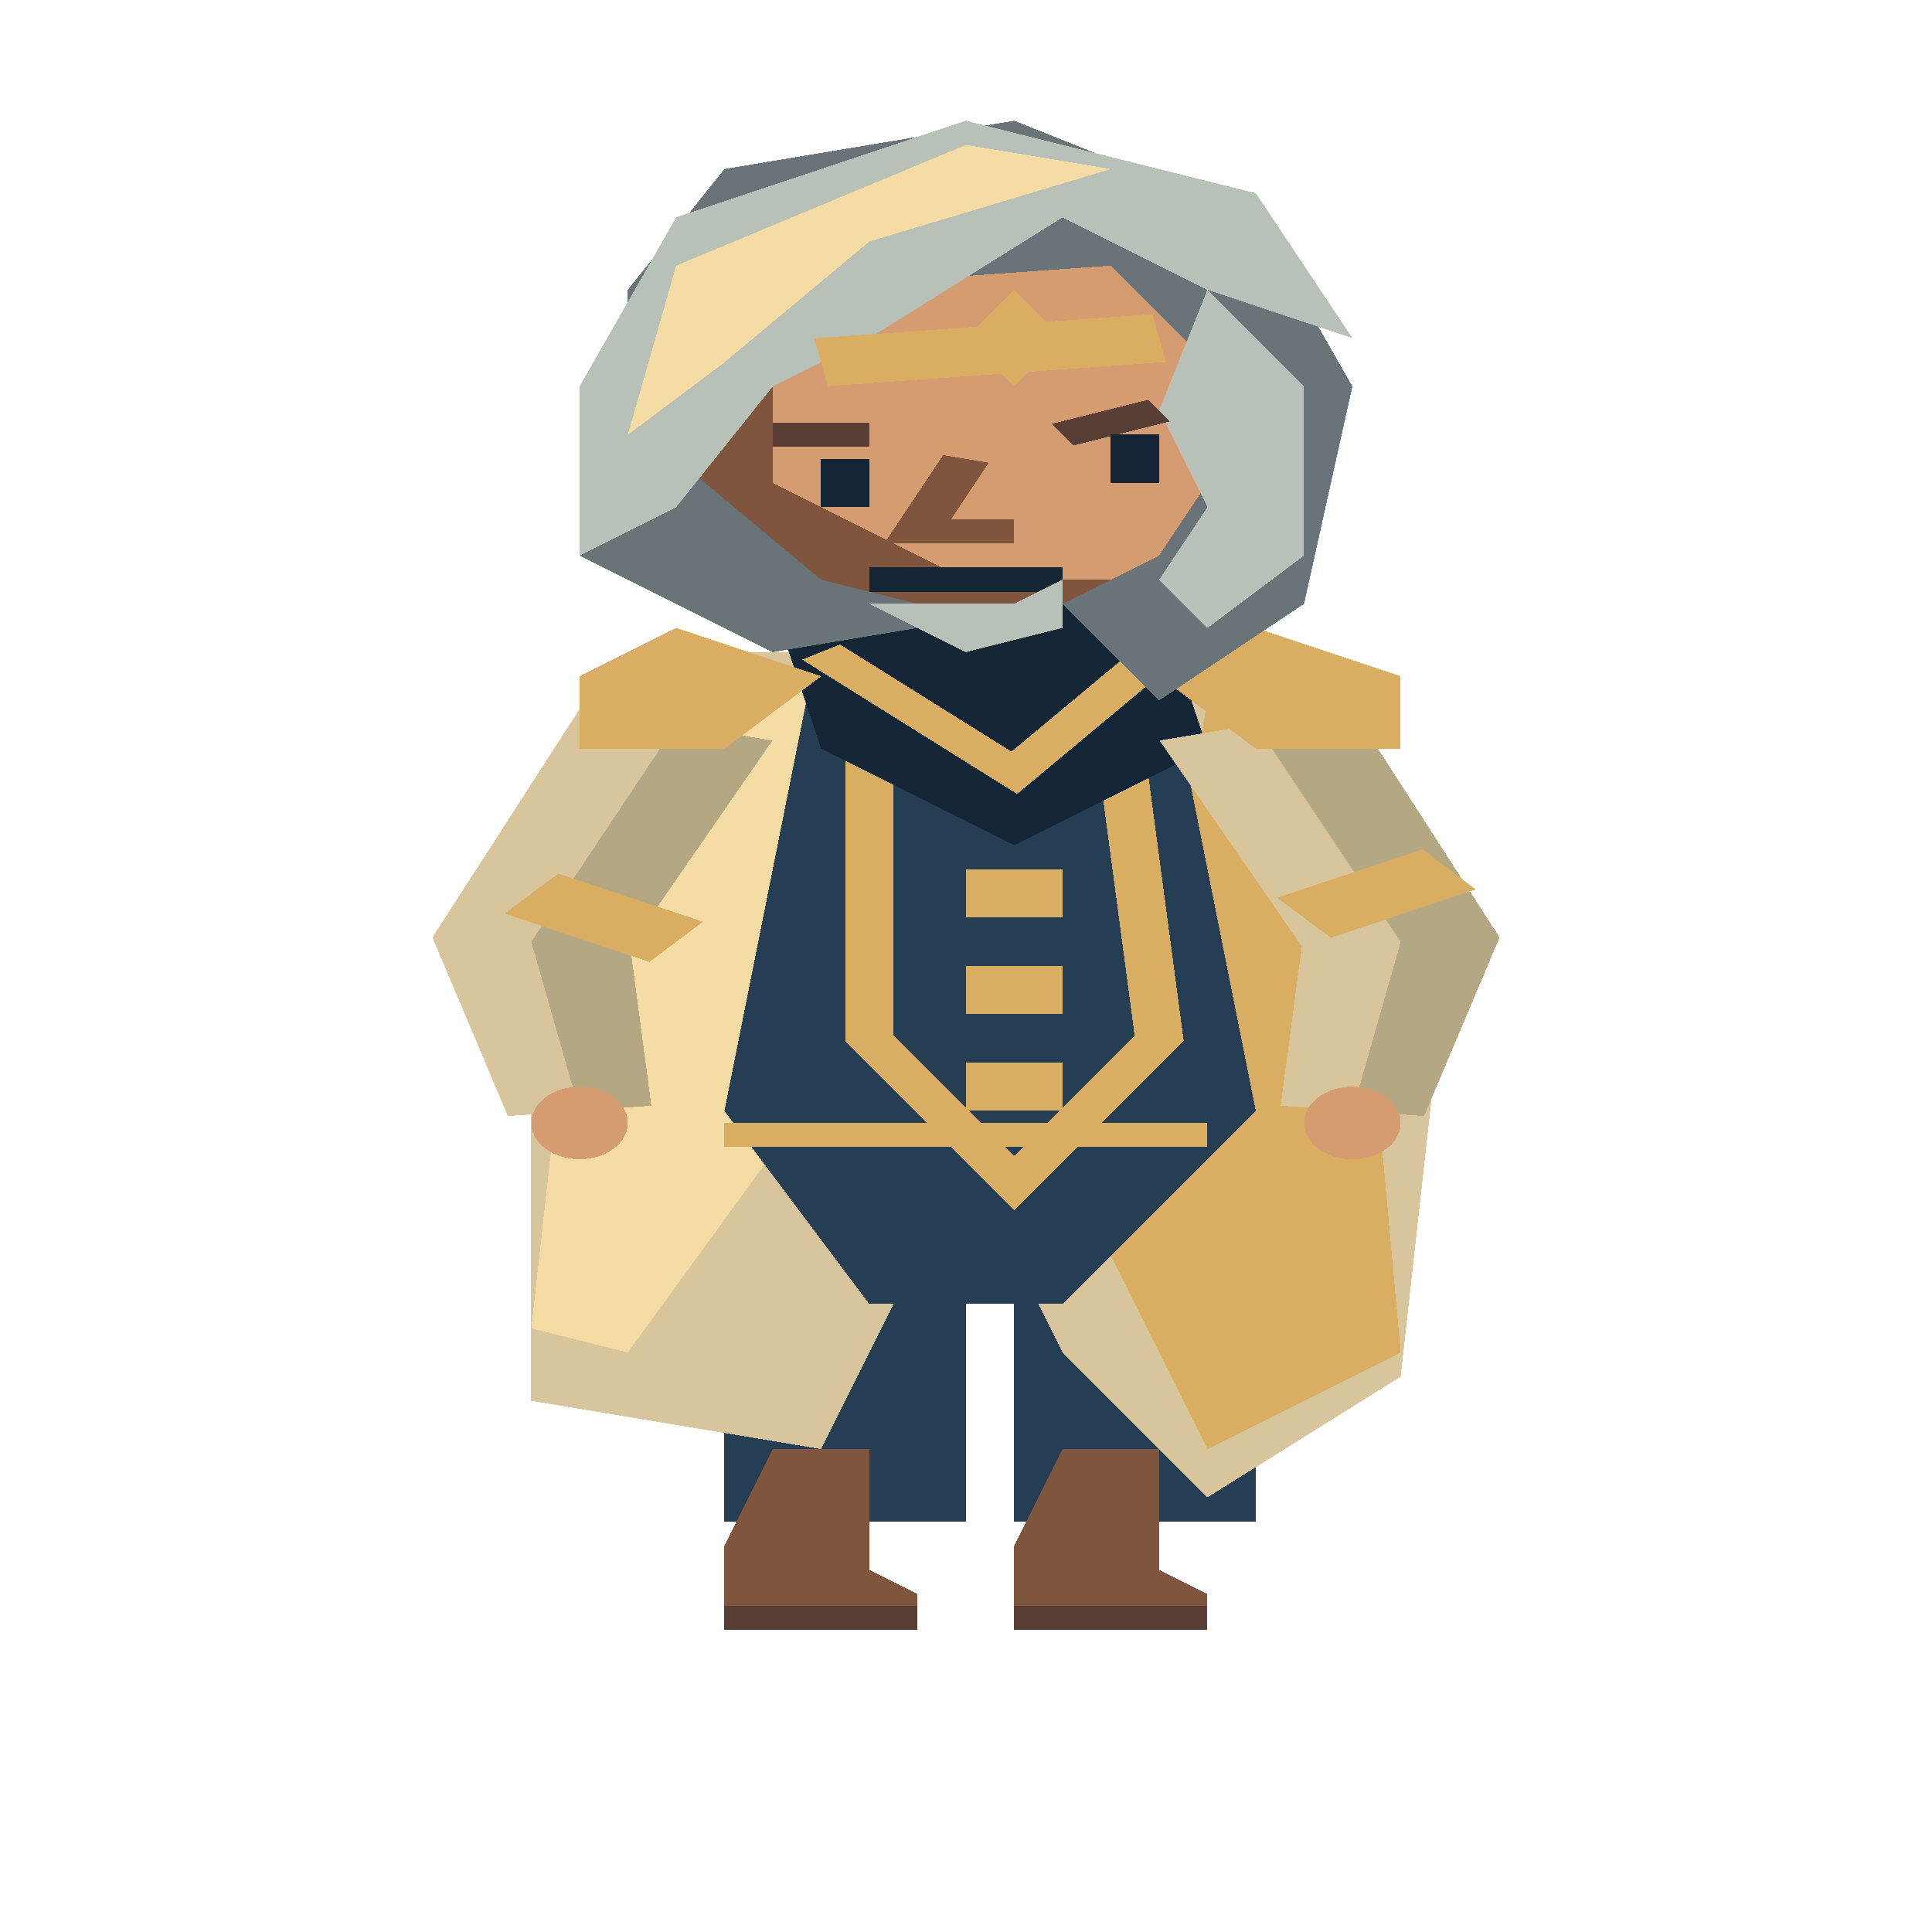
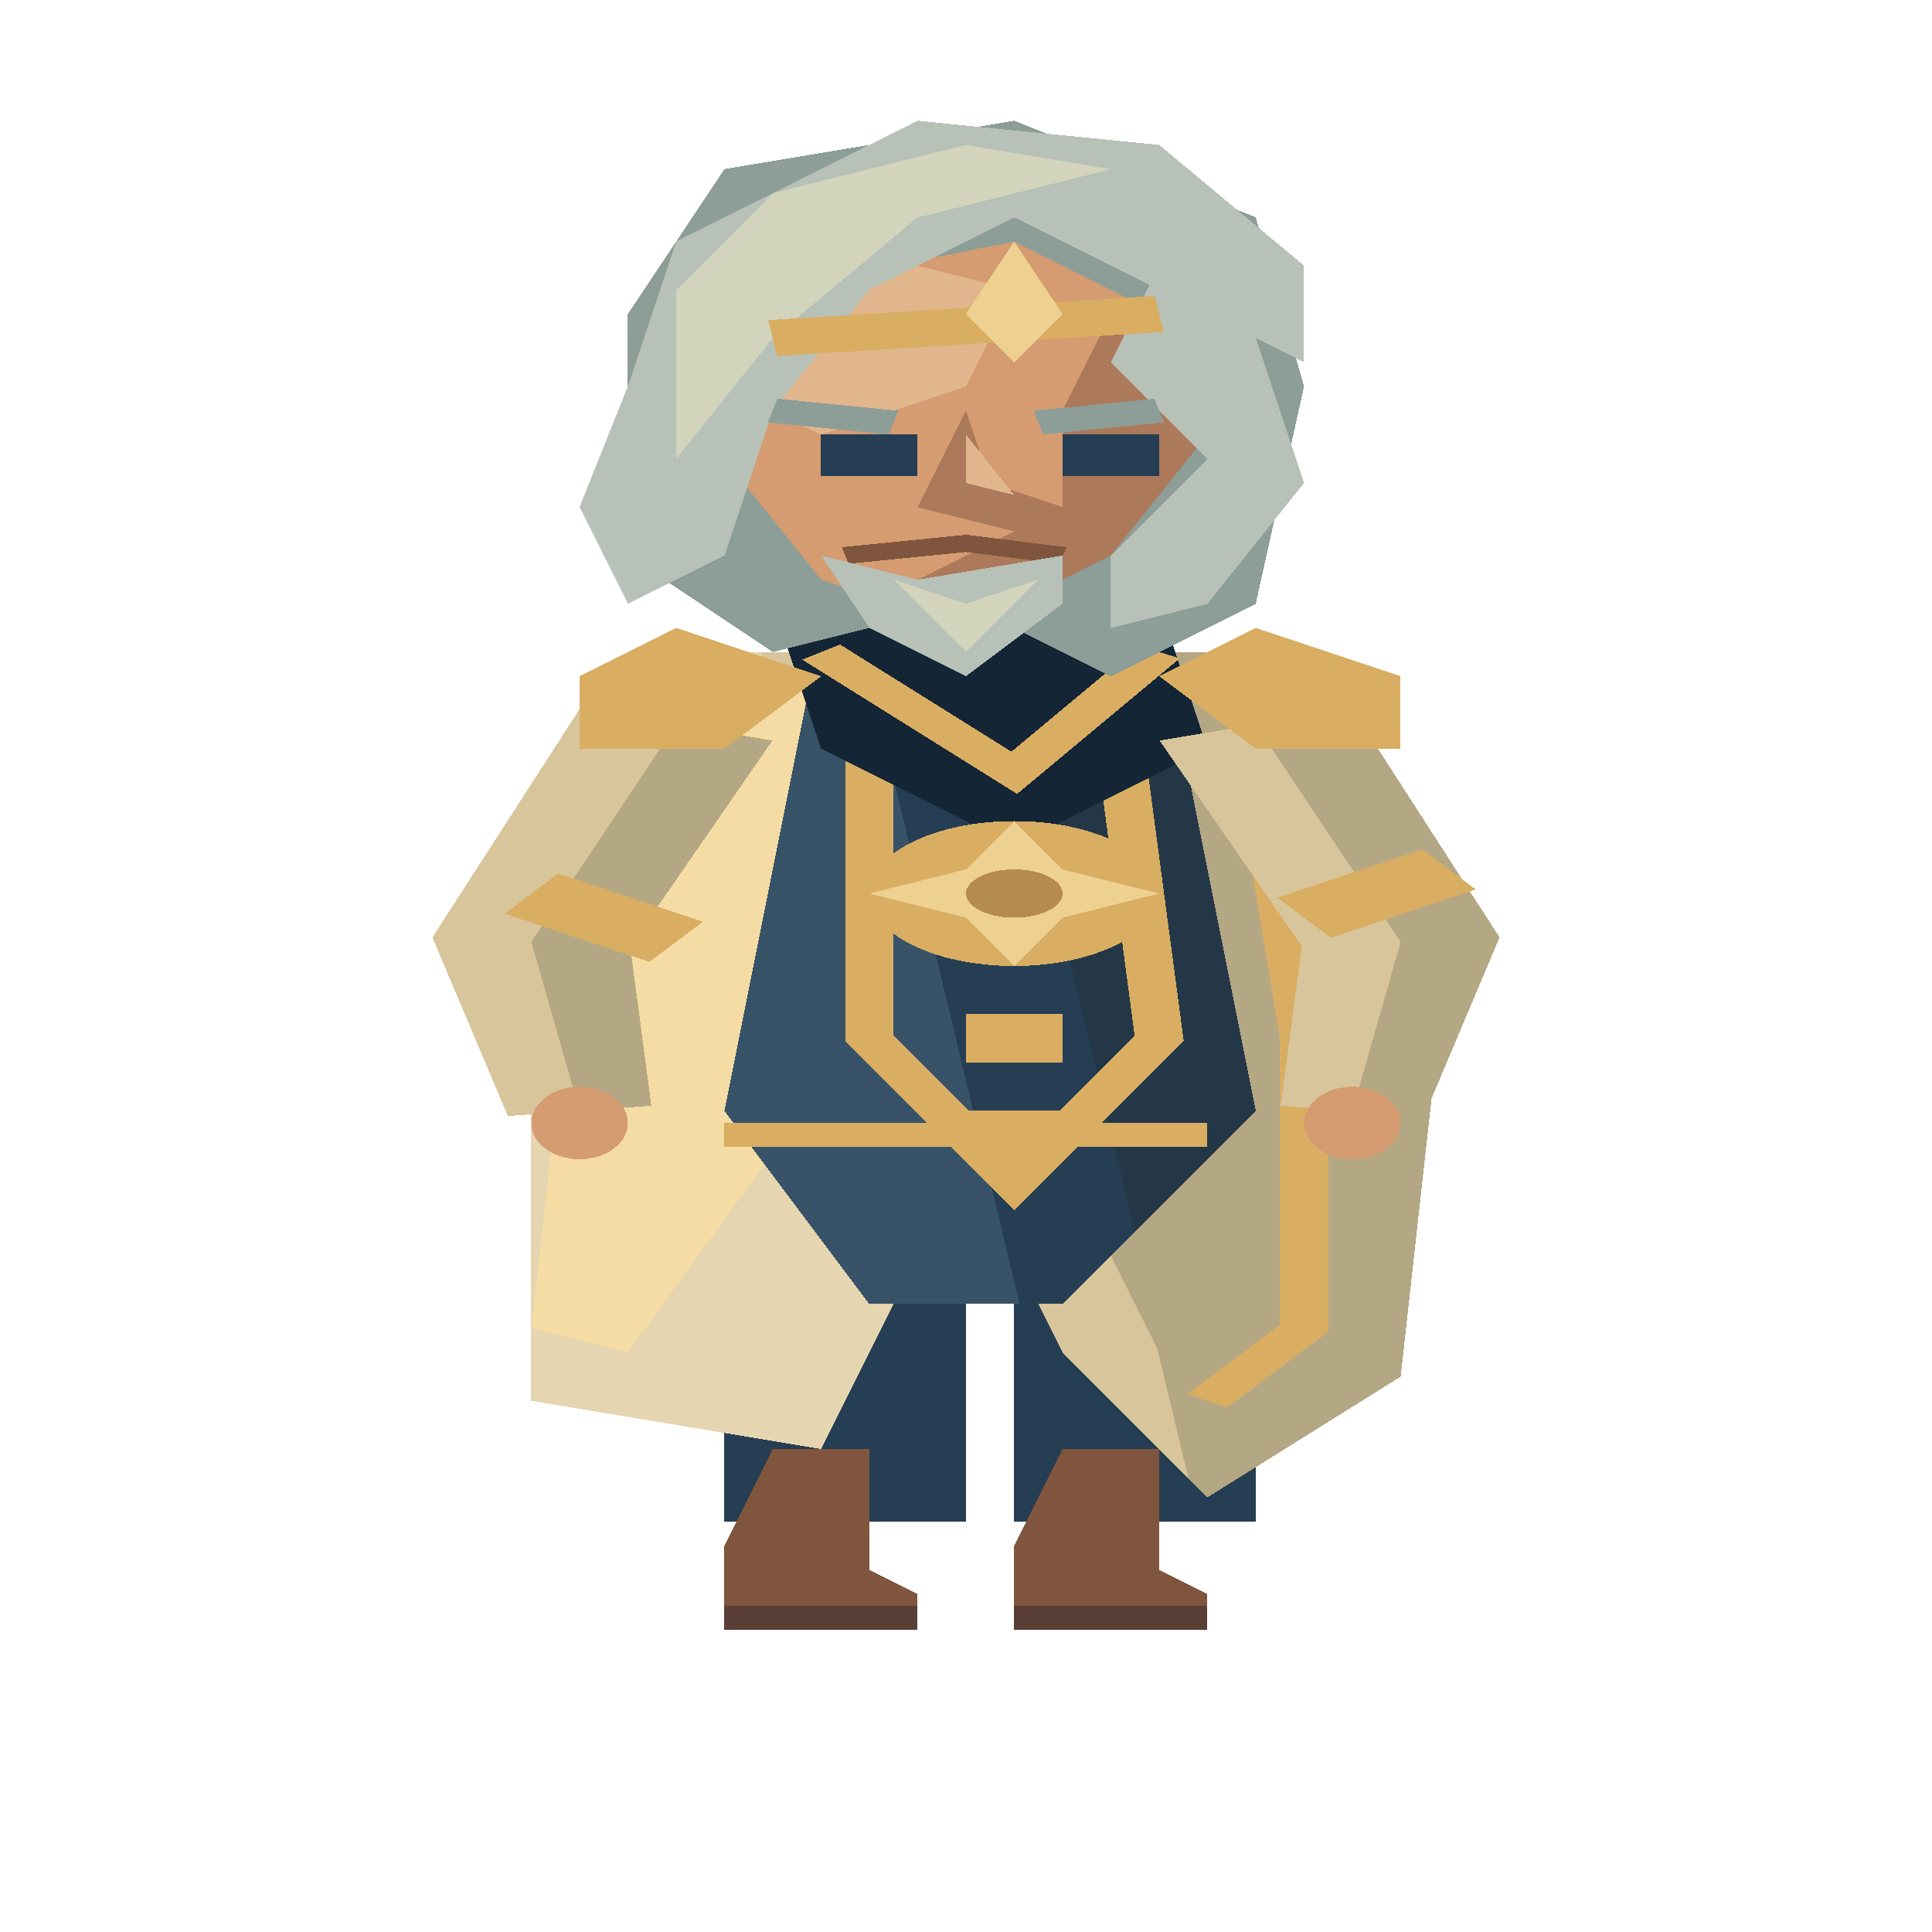
<svg xmlns="http://www.w3.org/2000/svg" width="80" height="80" viewBox="0 0 40 80" preserveAspectRatio="none" shape-rendering="crispEdges">
  <rect x="15" y="44" width="5" height="19" fill="#263e53" />
  <polygon points="16,60 18,60 18,65 19,66 19,67 15,67 15,64" fill="#80553d" />
  <polyline points="15,67 19,67" fill="none" stroke="#593e35" stroke-width="1" />
  <rect x="21" y="44" width="5" height="19" fill="#263e53" />
  <polygon points="22,60 24,60 24,65 25,66 25,67 21,67 21,64" fill="#80553d" />
  <polyline points="21,67 25,67" fill="none" stroke="#593e35" stroke-width="1" />
  <polygon points="14,27 26,27 30,39 29,57 25,62 22,56 20,48 17,60 11,58 11,39" fill="#d8c59b" />
+   <polygon points="20.5,27.0 26,27 30,39 29,57 25,62 24.605,61.211" fill="#b4a784" />
+   <polygon points="14,27 15.75,27.0 18.831,52.676 17,60 11,58 11,39" fill="#e5d5b0" />
  <polygon points="14,28 18,29 17,45 13,56 11,55 12,37" fill="#f5dca4" />
-   <polygon points="25,29 28,34 29,56 25,60 23,52" fill="#d9ae62" />
+   <polygon points="25,29 28,34 29,56 25,60 23,52" fill="#b4a784" />
+   <polyline points="26,31 27,43 27,55 25,58" fill="none" stroke="#d9ae62" stroke-width="1" />
  <polygon points="17,26 24,26 26,46 22,54 18,54 15,46" fill="#263e53" />
+   <polygon points="20.5,26.0 24,26 26,46 23.5,51.0" fill="#243747" />
+   <polygon points="17,26 17.75,26.0 21.11,54.0 18,54 15,46" fill="#385368" />
  <polyline points="18,28 18,43 21,49 24,43 23,28" fill="none" stroke="#d9ae62" stroke-width="1" />
  <polygon points="16,25 24,25 25,31 21,35 17,31" fill="#142536" />
  <polyline points="17,27 21,32 24,27" fill="none" stroke="#d9ae62" stroke-width="1" />
-   <rect x="20" y="36" width="2" height="2" fill="#d9ae62" />
-   <rect x="20" y="40" width="2" height="2" fill="#d9ae62" />
-   <rect x="20" y="44" width="2" height="2" fill="#d9ae62" />
+   <ellipse cx="21.0" cy="37.0" rx="3.0" ry="3.0" fill="#d9ae62" />
+   <polygon points="21,34 22,36 24,37 22,38 21,40 20,38 18,37 20,36" fill="#eed090" />
+   <ellipse cx="21.0" cy="37.0" rx="1.0" ry="1.0" fill="#b58b4f" />
+   <rect x="20" y="42" width="2" height="2" fill="#d9ae62" />
+   <rect x="20" y="46" width="2" height="2" fill="#d9ae62" />
  <polyline points="15,47 25,47" fill="none" stroke="#d9ae62" stroke-width="1" />
  <polygon points="12.008,29.336 8.953,38.815 10.515,46.212 13.485,45.788 13.047,39.185 15.992,30.664" fill="#d8c59b" />
  <polygon points="14,30 11,39 12,46 13.485,45.788 13.047,39.185 15.992,30.664" fill="#b4a784" />
  <ellipse cx="12.0" cy="46.5" rx="1.0" ry="1.5" fill="#d49c70" />
  <polygon points="24.008,30.664 26.953,39.185 26.515,45.788 29.485,46.212 31.047,38.815 27.992,29.336" fill="#d8c59b" />
  <polygon points="26,30 29,39 28,46 29.485,46.212 31.047,38.815 27.992,29.336" fill="#b4a784" />
  <ellipse cx="28.0" cy="46.5" rx="1.0" ry="1.5" fill="#d49c70" />
  <polyline points="11,37 14,39" fill="none" stroke="#d9ae62" stroke-width="2" />
  <polyline points="27,38 30,36" fill="none" stroke="#d9ae62" stroke-width="2" />
  <polygon points="12,28 14,26 17,28 15,31 12,31" fill="#d9ae62" />
  <polygon points="24,28 26,26 29,28 29,31 26,31" fill="#d9ae62" />
-   <polygon points="13,12 15,7 21,5 26,9 28,16 27,25 24,29 22,25 16,27 12,23 13,18" fill="#687478" />
-   <polygon points="16,12 23,11 26,17 24,23 21,26 17,24 14,19" fill="#d49c70" />
-   <polygon points="16,15 16,20 20,24 23,24 21,26 17,24 14,19" fill="#80553d" />
-   <polygon points="12,16 14,9 20,5 26,8 28,14 25,12 22,9 18,14 16,16 14,21 12,23" fill="#b7c1b8" />
-   <polygon points="14,11 20,6 23,7 18,10 15,15 13,18" fill="#f5dca4" />
-   <polygon points="25,12 27,16 27,23 25,26 24,24 25,21 24,17" fill="#b7c1b8" />
-   <polyline points="17,15 24,14" fill="none" stroke="#d9ae62" stroke-width="2" />
-   <polygon points="20,14 21,12 22,14 21,16" fill="#d9ae62" />
-   <polyline points="16,18 18,18" fill="none" stroke="#593e35" stroke-width="1" />
-   <polyline points="22,18 24,17" fill="none" stroke="#593e35" stroke-width="1" />
-   <rect x="17" y="19" width="1" height="2" fill="#142536" />
-   <rect x="23" y="18" width="1" height="2" fill="#142536" />
-   <polyline points="20,19 19,22 21,22" fill="none" stroke="#80553d" stroke-width="1" />
-   <polyline points="18,24 22,24" fill="none" stroke="#142536" stroke-width="1" />
-   <polygon points="18,25 21,25 22,24 22,26 20,27" fill="#b7c1b8" />
+   <polygon points="13,13 15,7 21,5 26,9 27,16 26,25 23,28 20,25 16,27 13,23" fill="#8d9d98" />
+   <polygon points="16,12 21,10 24,13 25,18 23,23 20,26 17,24 15,19" fill="#d49c70" />
+   <polygon points="16,13 19,11 21,12 20,16 17,18 16,17" fill="#e1b68c" />
+   <polygon points="23,13 25,18 23,23 20,26 19,24 22,21 22,17" fill="#ad795b" />
+   <polygon points="13,16 14,10 19,5 24,6 27,11 27,15 24,12 21,9 18,12 16,17 15,23 13,25 12,21" fill="#b7c1b8" />
+   <polygon points="14,12 16,8 20,6 23,7 19,9 16,14 14,19" fill="#d2d4bc" />
+   <polygon points="24,11 26,14 27,20 25,25 23,26 23,23 25,19 23,15" fill="#b7c1b8" />
+   <polyline points="16,14 24,13" fill="none" stroke="#d9ae62" stroke-width="1.5" />
+   <polygon points="20,13 21,10 22,13 21,15" fill="#eed090" />
+   <polyline points="16,17 18.5,17.5" fill="none" stroke="#8d9d98" stroke-width="1" />
+   <polyline points="21.5,17.5 24,17" fill="none" stroke="#8d9d98" stroke-width="1" />
+   <rect x="17" y="18" width="2" height="1.7" fill="#263e53" />
+   <rect x="22" y="18" width="2" height="1.7" fill="#263e53" />
+   <polygon points="20,17 19,21 21,22 22,21 20.5,20" fill="#ad795b" />
+   <polygon points="20,18 20,20 21,20.5" fill="#e1b68c" />
+   <polyline points="17.5,23 20,22.5 22,23" fill="none" stroke="#80553d" stroke-width="0.7" />
+   <polygon points="17,23 19,24 22,23 22,25 20,28 18,26" fill="#b7c1b8" />
+   <polygon points="18.5,24 20,25 21.5,24 20,27" fill="#d2d4bc" />
</svg>
